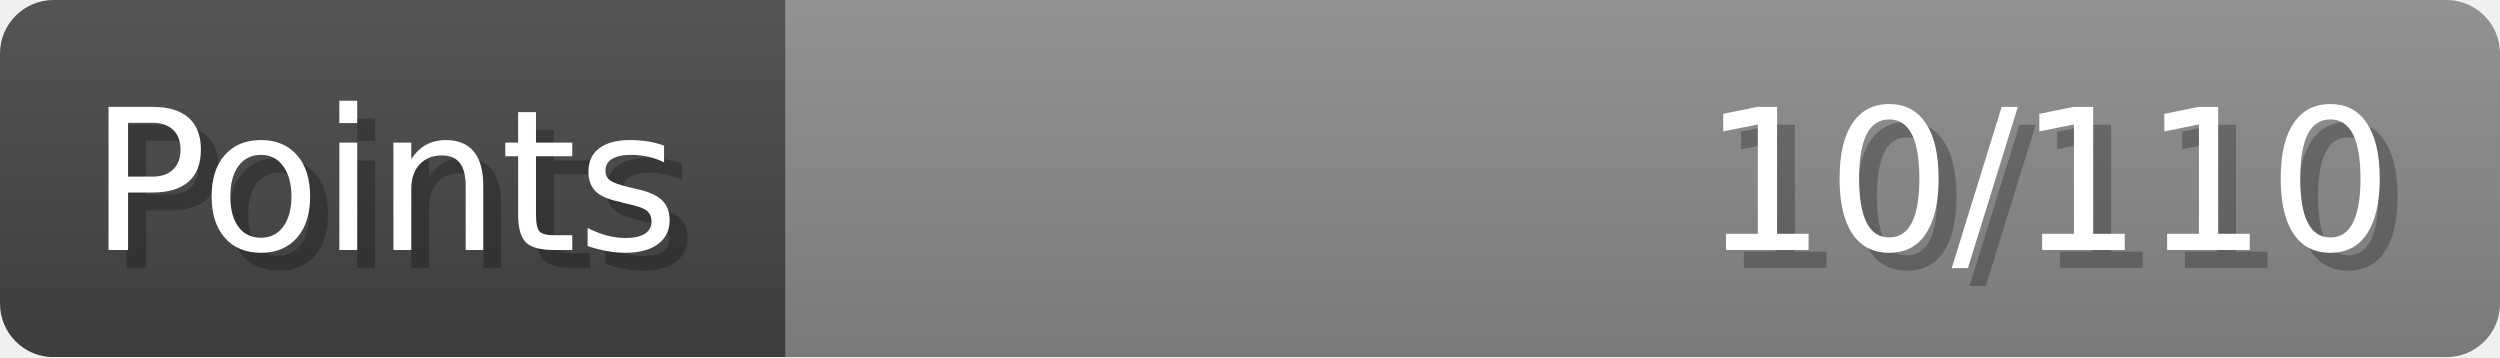
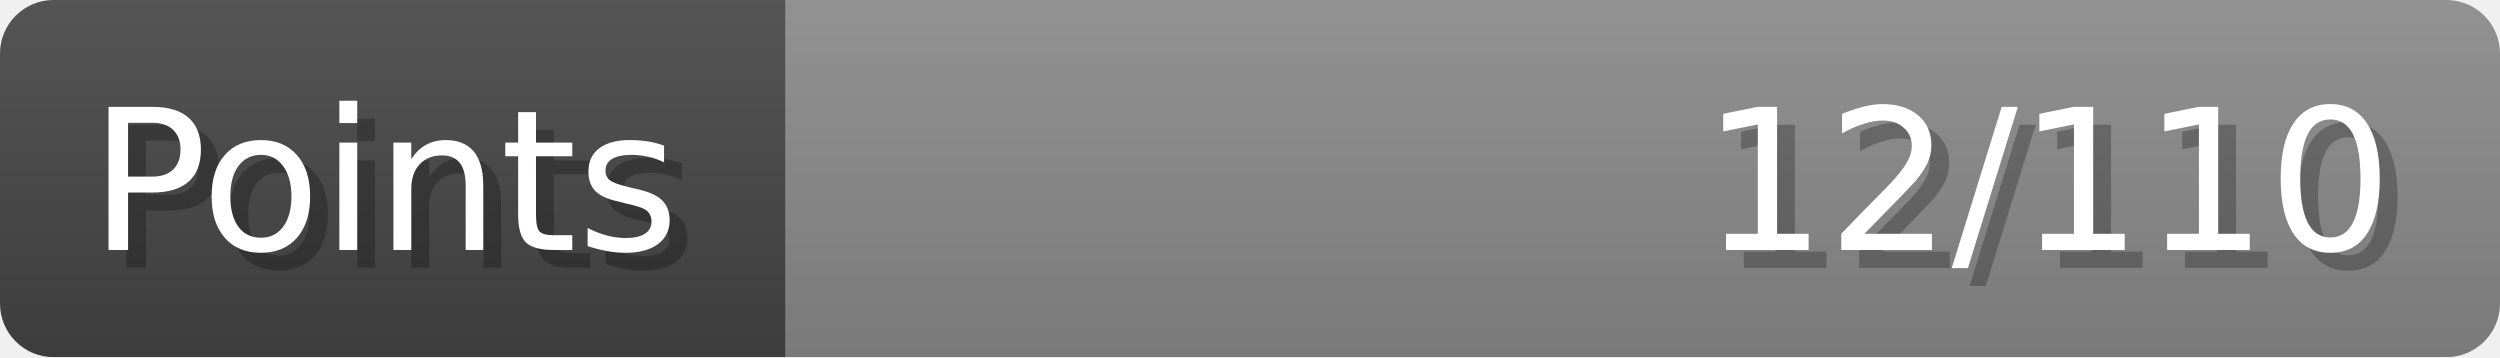
- <svg xmlns="http://www.w3.org/2000/svg" width="140px" height="20px" role="img" aria-label="Points: 10/110">
+ <svg xmlns="http://www.w3.org/2000/svg" width="140px" height="20px" role="img" aria-label="Points: 12/110">
  <linearGradient id="a" x2="0" y2="100%">
    <stop offset="0" stop-opacity=".1" stop-color="#EEE" />
    <stop offset="1" stop-opacity=".1" />
  </linearGradient>
  <mask id="m">
    <rect width="100%" height="100%" rx="3" fill="#FFF" />
  </mask>
  <g mask="url(#m)">
    <rect x="0" y="0" width="44" height="20" fill="#444" />
    <svg x="44" y="0" width="96" height="20">
      <rect width="100%" height="100%" fill="#888888" />
      <rect width="0%" height="100%" fill="#33CC11" transform="">
-         <animate attributeName="width" begin="0.5s" dur="600ms" from="0%" to="9%" repeatCount="1" fill="freeze" calcMode="spline" keyTimes="0; 1" keySplines="0.3, 0.61, 0.355, 1" />
+         <animate attributeName="width" begin="0.5s" dur="600ms" from="0%" to="10%" repeatCount="1" fill="freeze" calcMode="spline" keyTimes="0; 1" keySplines="0.3, 0.61, 0.355, 1" />
      </rect>
    </svg>
    <rect width="140" height="20" fill="url(#a)" />
  </g>
  <g aria-hidden="true" font-size="11" font-family="Verdana, DejaVu Sans, sans-serif" fill="#FFFFFF">
    <text x="6" y="15" fill="#000" opacity="0.25">Points</text>
    <text x="5" y="14">Points</text>
-     <text x="135" y="15" fill="#000" opacity="0.25" text-anchor="end">10/110</text>
-     <text x="134" y="14" text-anchor="end">10/110</text>
+     <text x="135" y="15" fill="#000" opacity="0.25" text-anchor="end">12/110</text>
+     <text x="134" y="14" text-anchor="end">12/110</text>
  </g>
</svg>
